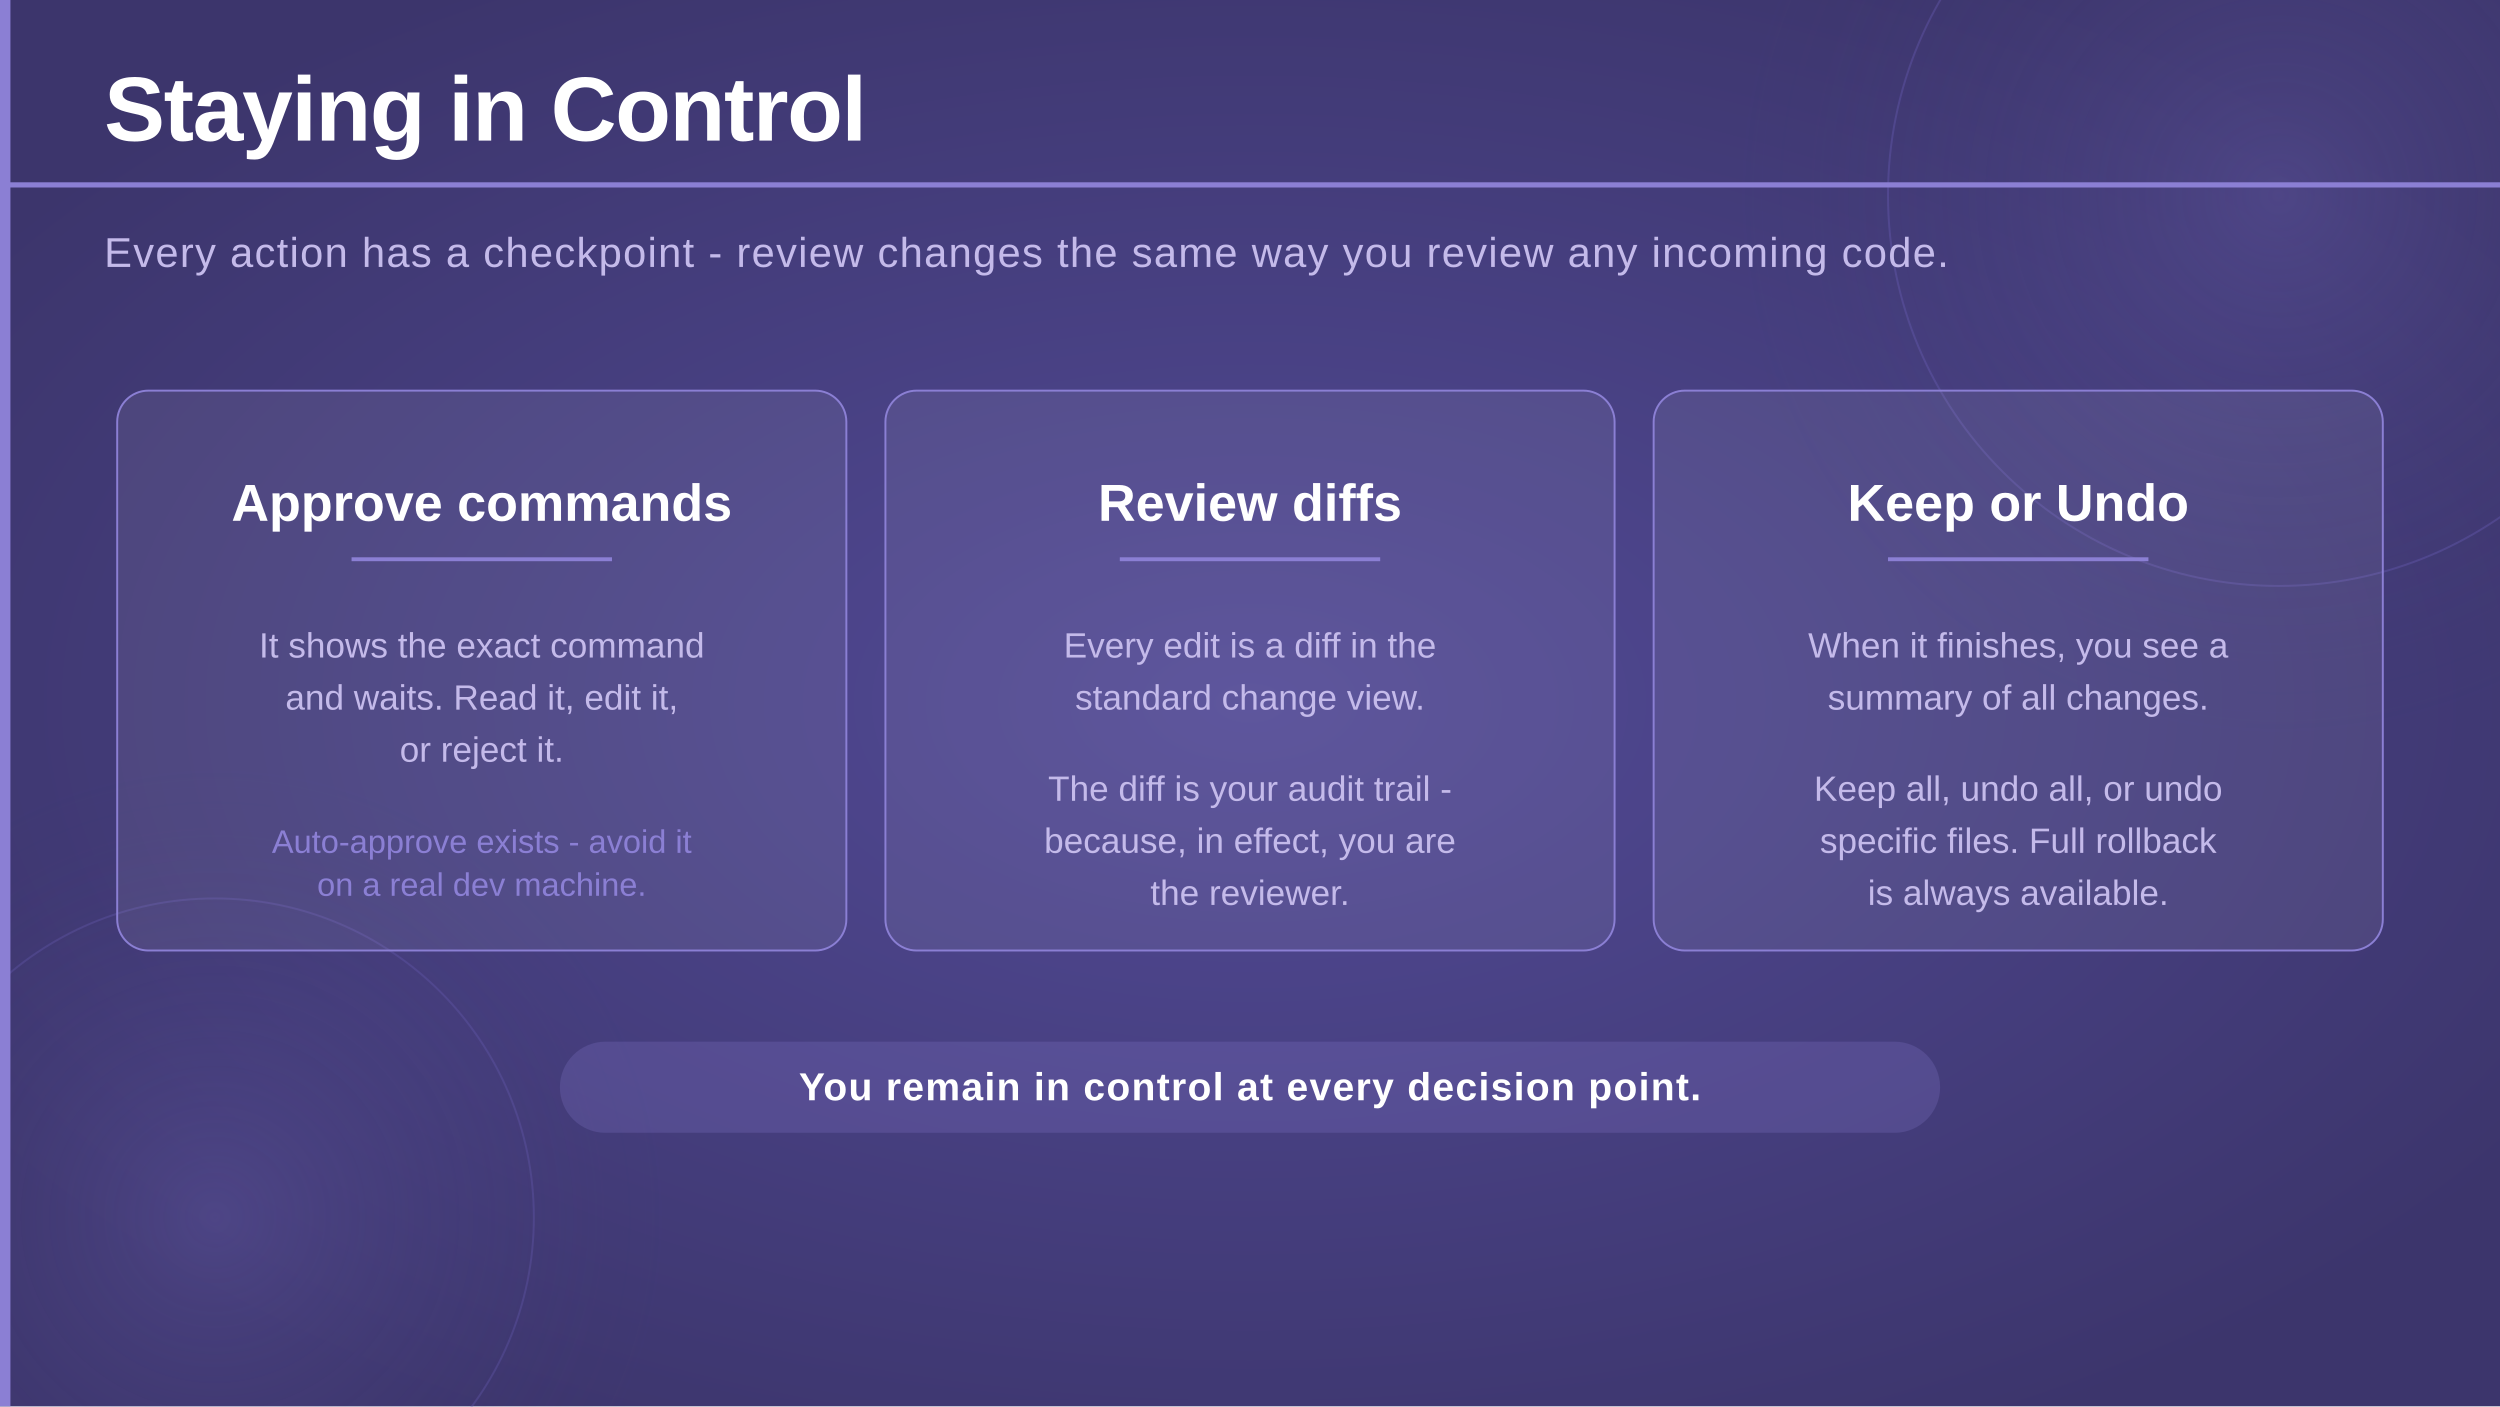
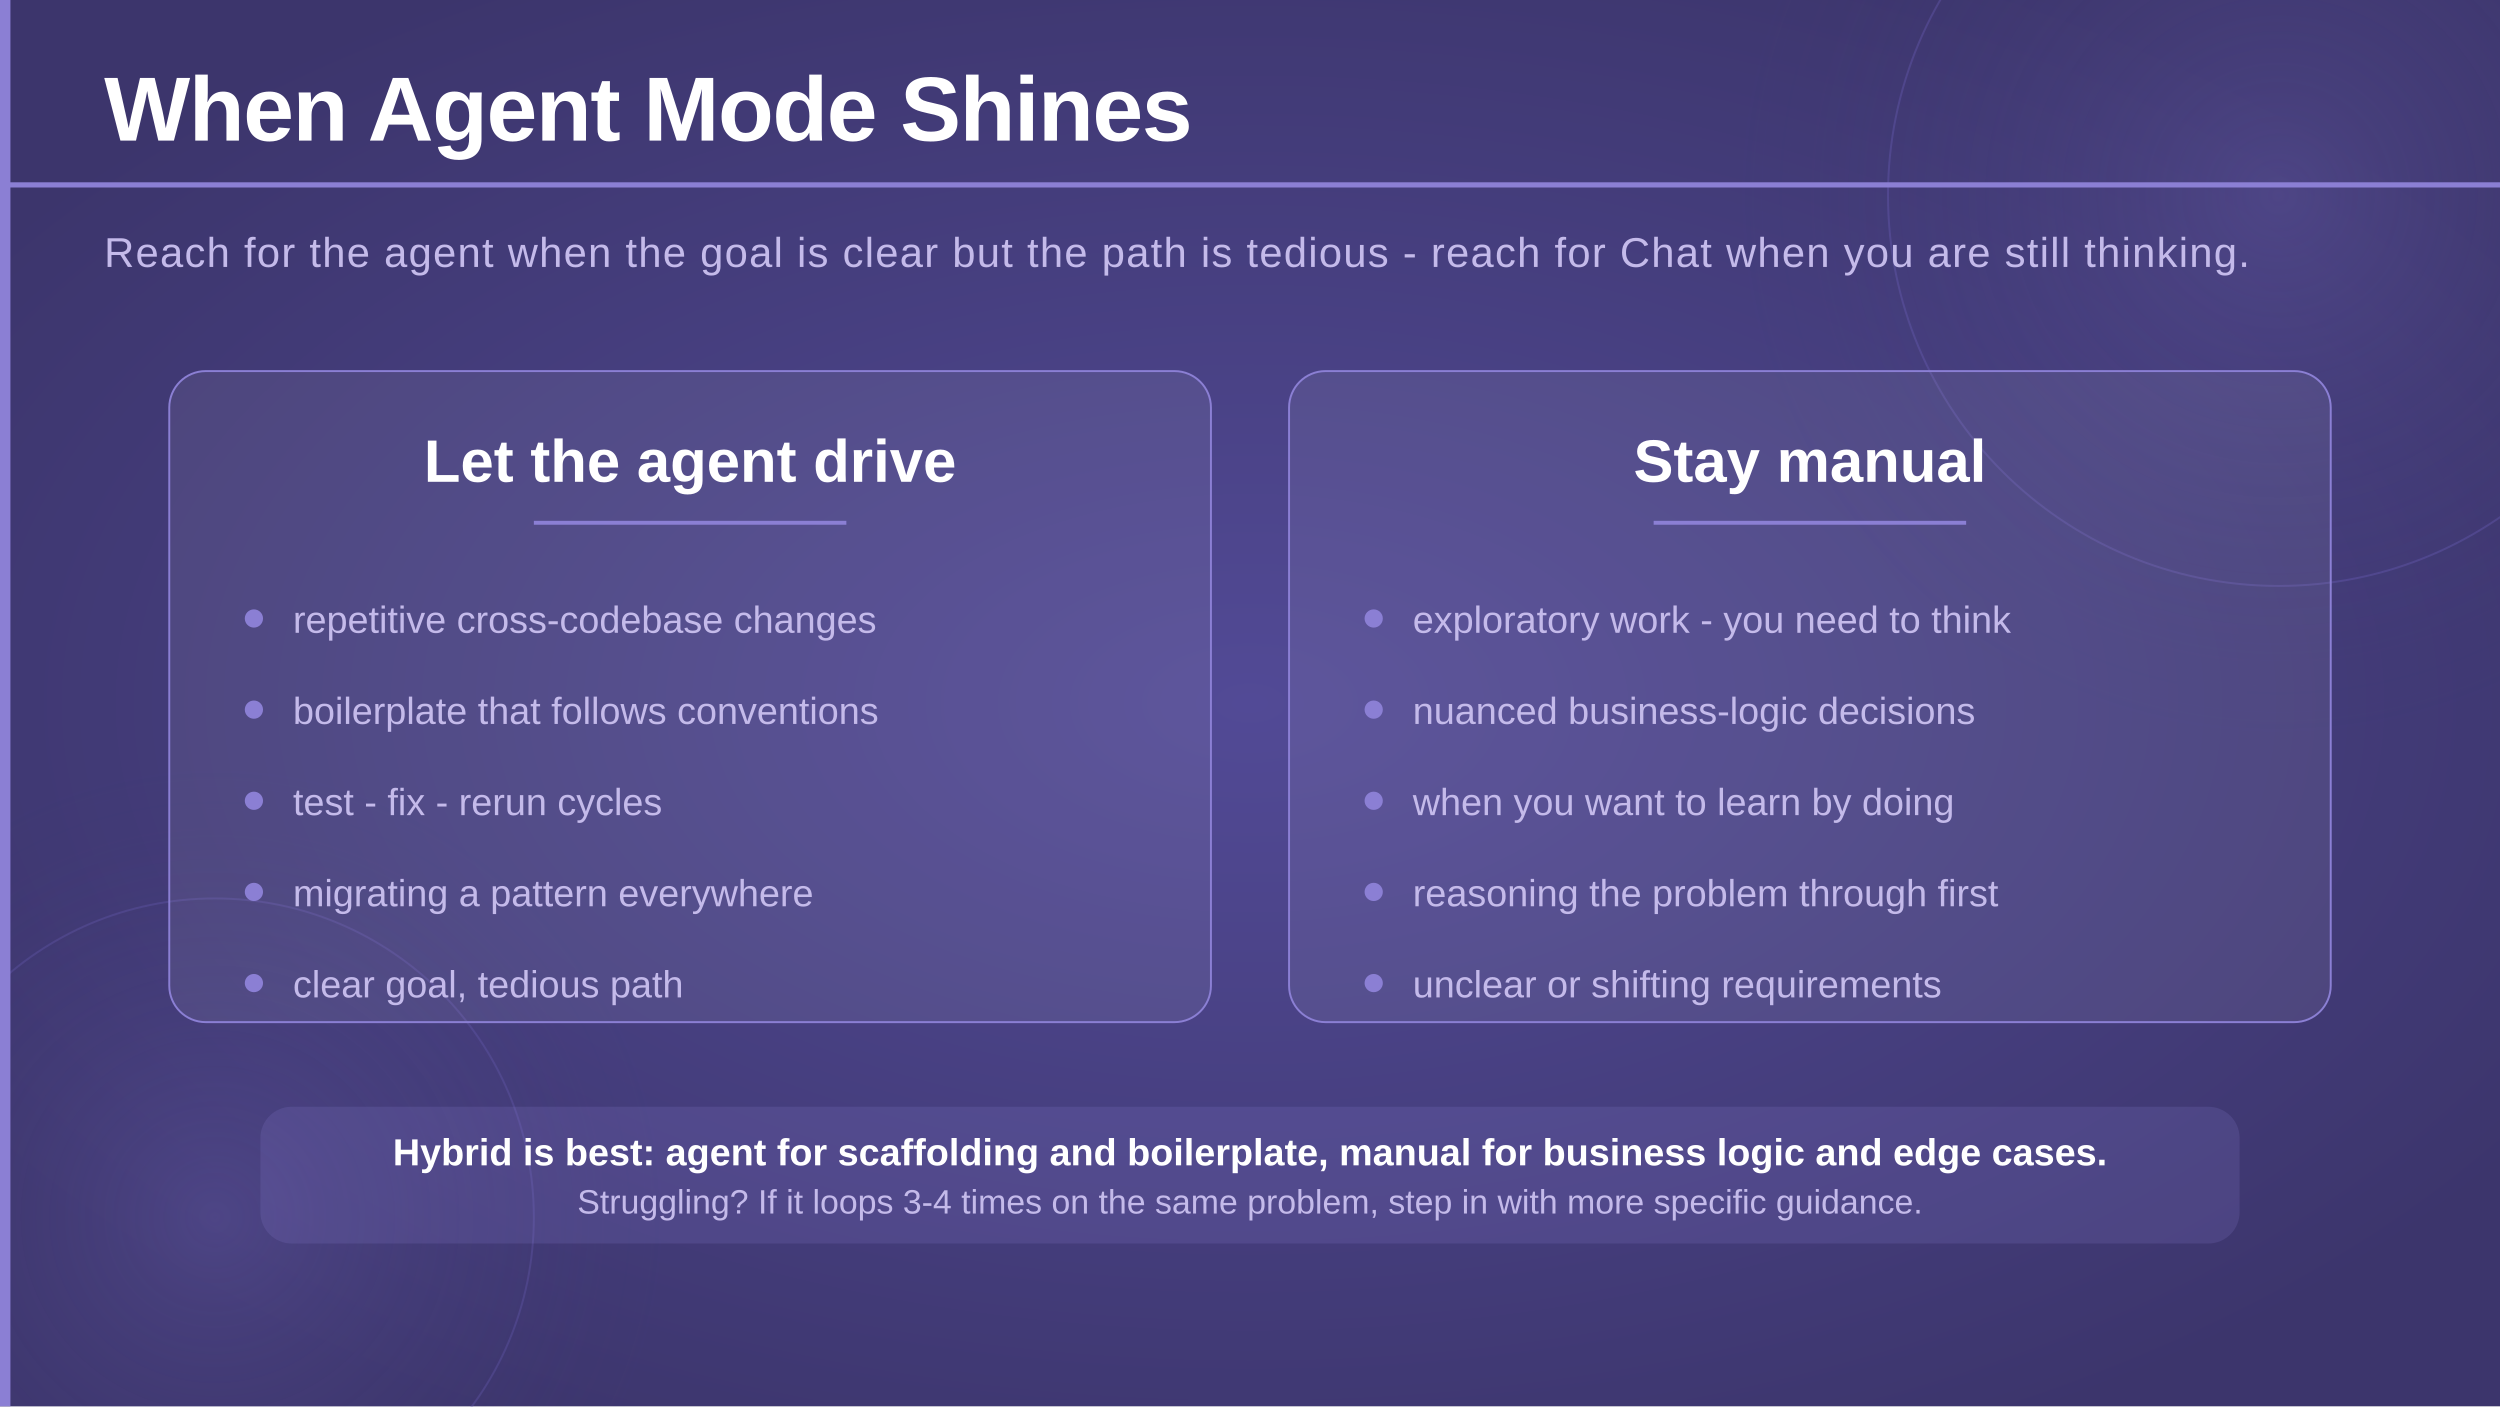
<svg xmlns="http://www.w3.org/2000/svg" viewBox="0 0 1920 1080" width="1920" height="1080">
  <defs>
    <radialGradient id="bgGlow" cx="50%" cy="50%" r="60%">
      <stop offset="0%" stop-color="#524a96" stop-opacity="1" />
      <stop offset="100%" stop-color="#3c356c" stop-opacity="1" />
    </radialGradient>
    <radialGradient id="circleGlow" cx="50%" cy="50%" r="50%">
      <stop offset="0%" stop-color="#7c70c8" stop-opacity="0.25" />
      <stop offset="100%" stop-color="#3c356c" stop-opacity="0" />
    </radialGradient>
  </defs>
  <rect width="1920" height="1080" fill="url(#bgGlow)" />
  <circle cx="1750" cy="150" r="420" fill="url(#circleGlow)" />
  <circle cx="1750" cy="150" r="300" fill="none" stroke="#6a5fb8" stroke-width="1.5" opacity="0.35" />
  <circle cx="165" cy="935" r="350" fill="url(#circleGlow)" />
  <circle cx="165" cy="935" r="245" fill="none" stroke="#6a5fb8" stroke-width="1.5" opacity="0.3" />
  <rect x="0" y="0" width="8" height="1080" fill="#8b7fd4" />
-   <text x="80" y="108" font-family="'Segoe UI', 'Helvetica Neue', Arial, sans-serif" font-size="70" font-weight="700" fill="#ffffff" letter-spacing="-1">Staying in Control</text>
+   <text x="80" y="108" font-family="'Segoe UI', 'Helvetica Neue', Arial, sans-serif" font-size="70" font-weight="700" fill="#ffffff" letter-spacing="-1">When Agent Mode Shines</text>
  <rect x="0" y="140" width="1920" height="4" fill="#8b7fd4" />
  <text x="80" y="205" font-family="'Segoe UI', 'Helvetica Neue', Arial, sans-serif" font-size="32" font-weight="300" fill="#c4baea" letter-spacing="1">
-     Every action has a checkpoint - review changes the same way you review any incoming code.
+     Reach for the agent when the goal is clear but the path is tedious - reach for Chat when you are still thinking.
  </text>
-   <rect x="90" y="300" width="560" height="430" rx="24" fill="#ffffff" fill-opacity="0.07" stroke="#8b7fd4" stroke-width="1.5" />
-   <text x="370" y="400" text-anchor="middle" font-family="'Segoe UI', 'Helvetica Neue', Arial, sans-serif" font-size="40" font-weight="700" fill="#ffffff">Approve commands</text>
-   <rect x="270" y="428" width="200" height="3" fill="#8b7fd4" />
-   <text x="370" y="505" text-anchor="middle" font-family="'Segoe UI', 'Helvetica Neue', Arial, sans-serif" font-size="27" font-weight="300" fill="#c4baea">It shows the exact command</text>
-   <text x="370" y="545" text-anchor="middle" font-family="'Segoe UI', 'Helvetica Neue', Arial, sans-serif" font-size="27" font-weight="300" fill="#c4baea">and waits. Read it, edit it,</text>
-   <text x="370" y="585" text-anchor="middle" font-family="'Segoe UI', 'Helvetica Neue', Arial, sans-serif" font-size="27" font-weight="300" fill="#c4baea">or reject it.</text>
-   <text x="370" y="655" text-anchor="middle" font-family="'Segoe UI', 'Helvetica Neue', Arial, sans-serif" font-size="25" font-weight="300" fill="#8b7fd4">Auto-approve exists - avoid it</text>
-   <text x="370" y="688" text-anchor="middle" font-family="'Segoe UI', 'Helvetica Neue', Arial, sans-serif" font-size="25" font-weight="300" fill="#8b7fd4">on a real dev machine.</text>
-   <rect x="680" y="300" width="560" height="430" rx="24" fill="#ffffff" fill-opacity="0.07" stroke="#8b7fd4" stroke-width="1.5" />
-   <text x="960" y="400" text-anchor="middle" font-family="'Segoe UI', 'Helvetica Neue', Arial, sans-serif" font-size="40" font-weight="700" fill="#ffffff">Review diffs</text>
-   <rect x="860" y="428" width="200" height="3" fill="#8b7fd4" />
-   <text x="960" y="505" text-anchor="middle" font-family="'Segoe UI', 'Helvetica Neue', Arial, sans-serif" font-size="27" font-weight="300" fill="#c4baea">Every edit is a diff in the</text>
-   <text x="960" y="545" text-anchor="middle" font-family="'Segoe UI', 'Helvetica Neue', Arial, sans-serif" font-size="27" font-weight="300" fill="#c4baea">standard change view.</text>
-   <text x="960" y="615" text-anchor="middle" font-family="'Segoe UI', 'Helvetica Neue', Arial, sans-serif" font-size="27" font-weight="300" fill="#c4baea">The diff is your audit trail -</text>
-   <text x="960" y="655" text-anchor="middle" font-family="'Segoe UI', 'Helvetica Neue', Arial, sans-serif" font-size="27" font-weight="300" fill="#c4baea">because, in effect, you are</text>
-   <text x="960" y="695" text-anchor="middle" font-family="'Segoe UI', 'Helvetica Neue', Arial, sans-serif" font-size="27" font-weight="300" fill="#c4baea">the reviewer.</text>
-   <rect x="1270" y="300" width="560" height="430" rx="24" fill="#ffffff" fill-opacity="0.07" stroke="#8b7fd4" stroke-width="1.5" />
-   <text x="1550" y="400" text-anchor="middle" font-family="'Segoe UI', 'Helvetica Neue', Arial, sans-serif" font-size="40" font-weight="700" fill="#ffffff">Keep or Undo</text>
-   <rect x="1450" y="428" width="200" height="3" fill="#8b7fd4" />
-   <text x="1550" y="505" text-anchor="middle" font-family="'Segoe UI', 'Helvetica Neue', Arial, sans-serif" font-size="27" font-weight="300" fill="#c4baea">When it finishes, you see a</text>
-   <text x="1550" y="545" text-anchor="middle" font-family="'Segoe UI', 'Helvetica Neue', Arial, sans-serif" font-size="27" font-weight="300" fill="#c4baea">summary of all changes.</text>
-   <text x="1550" y="615" text-anchor="middle" font-family="'Segoe UI', 'Helvetica Neue', Arial, sans-serif" font-size="27" font-weight="300" fill="#c4baea">Keep all, undo all, or undo</text>
-   <text x="1550" y="655" text-anchor="middle" font-family="'Segoe UI', 'Helvetica Neue', Arial, sans-serif" font-size="27" font-weight="300" fill="#c4baea">specific files. Full rollback</text>
-   <text x="1550" y="695" text-anchor="middle" font-family="'Segoe UI', 'Helvetica Neue', Arial, sans-serif" font-size="27" font-weight="300" fill="#c4baea">is always available.</text>
-   <rect x="430" y="800" width="1060" height="70" rx="35" fill="#8b7fd4" opacity="0.22" />
-   <text x="960" y="845" text-anchor="middle" font-family="'Segoe UI', 'Helvetica Neue', Arial, sans-serif" font-size="30" font-weight="600" fill="#ffffff" letter-spacing="1">You remain in control at every decision point.</text>
+   <rect x="130" y="285" width="800" height="500" rx="28" fill="#ffffff" fill-opacity="0.07" stroke="#8b7fd4" stroke-width="1.5" />
+   <text x="530" y="370" text-anchor="middle" font-family="'Segoe UI', 'Helvetica Neue', Arial, sans-serif" font-size="46" font-weight="700" fill="#ffffff">Let the agent drive</text>
+   <rect x="410" y="400" width="240" height="3" fill="#8b7fd4" />
+   <circle cx="195" cy="475" r="7" fill="#8b7fd4" />
+   <text x="225" y="486" font-family="'Segoe UI', 'Helvetica Neue', Arial, sans-serif" font-size="29" font-weight="300" fill="#c4baea">repetitive cross-codebase changes</text>
+   <circle cx="195" cy="545" r="7" fill="#8b7fd4" />
+   <text x="225" y="556" font-family="'Segoe UI', 'Helvetica Neue', Arial, sans-serif" font-size="29" font-weight="300" fill="#c4baea">boilerplate that follows conventions</text>
+   <circle cx="195" cy="615" r="7" fill="#8b7fd4" />
+   <text x="225" y="626" font-family="'Segoe UI', 'Helvetica Neue', Arial, sans-serif" font-size="29" font-weight="300" fill="#c4baea">test - fix - rerun cycles</text>
+   <circle cx="195" cy="685" r="7" fill="#8b7fd4" />
+   <text x="225" y="696" font-family="'Segoe UI', 'Helvetica Neue', Arial, sans-serif" font-size="29" font-weight="300" fill="#c4baea">migrating a pattern everywhere</text>
+   <circle cx="195" cy="755" r="7" fill="#8b7fd4" />
+   <text x="225" y="766" font-family="'Segoe UI', 'Helvetica Neue', Arial, sans-serif" font-size="29" font-weight="300" fill="#c4baea">clear goal, tedious path</text>
+   <rect x="990" y="285" width="800" height="500" rx="28" fill="#ffffff" fill-opacity="0.07" stroke="#8b7fd4" stroke-width="1.5" />
+   <text x="1390" y="370" text-anchor="middle" font-family="'Segoe UI', 'Helvetica Neue', Arial, sans-serif" font-size="46" font-weight="700" fill="#ffffff">Stay manual</text>
+   <rect x="1270" y="400" width="240" height="3" fill="#8b7fd4" />
+   <circle cx="1055" cy="475" r="7" fill="#8b7fd4" />
+   <text x="1085" y="486" font-family="'Segoe UI', 'Helvetica Neue', Arial, sans-serif" font-size="29" font-weight="300" fill="#c4baea">exploratory work - you need to think</text>
+   <circle cx="1055" cy="545" r="7" fill="#8b7fd4" />
+   <text x="1085" y="556" font-family="'Segoe UI', 'Helvetica Neue', Arial, sans-serif" font-size="29" font-weight="300" fill="#c4baea">nuanced business-logic decisions</text>
+   <circle cx="1055" cy="615" r="7" fill="#8b7fd4" />
+   <text x="1085" y="626" font-family="'Segoe UI', 'Helvetica Neue', Arial, sans-serif" font-size="29" font-weight="300" fill="#c4baea">when you want to learn by doing</text>
+   <circle cx="1055" cy="685" r="7" fill="#8b7fd4" />
+   <text x="1085" y="696" font-family="'Segoe UI', 'Helvetica Neue', Arial, sans-serif" font-size="29" font-weight="300" fill="#c4baea">reasoning the problem through first</text>
+   <circle cx="1055" cy="755" r="7" fill="#8b7fd4" />
+   <text x="1085" y="766" font-family="'Segoe UI', 'Helvetica Neue', Arial, sans-serif" font-size="29" font-weight="300" fill="#c4baea">unclear or shifting requirements</text>
+   <rect x="200" y="850" width="1520" height="105" rx="24" fill="#8b7fd4" opacity="0.18" />
+   <text x="960" y="895" text-anchor="middle" font-family="'Segoe UI', 'Helvetica Neue', Arial, sans-serif" font-size="29" font-weight="600" fill="#ffffff">Hybrid is best: agent for scaffolding and boilerplate, manual for business logic and edge cases.</text>
+   <text x="960" y="932" text-anchor="middle" font-family="'Segoe UI', 'Helvetica Neue', Arial, sans-serif" font-size="26" font-weight="300" fill="#c4baea">Struggling? If it loops 3-4 times on the same problem, step in with more specific guidance.</text>
</svg>
